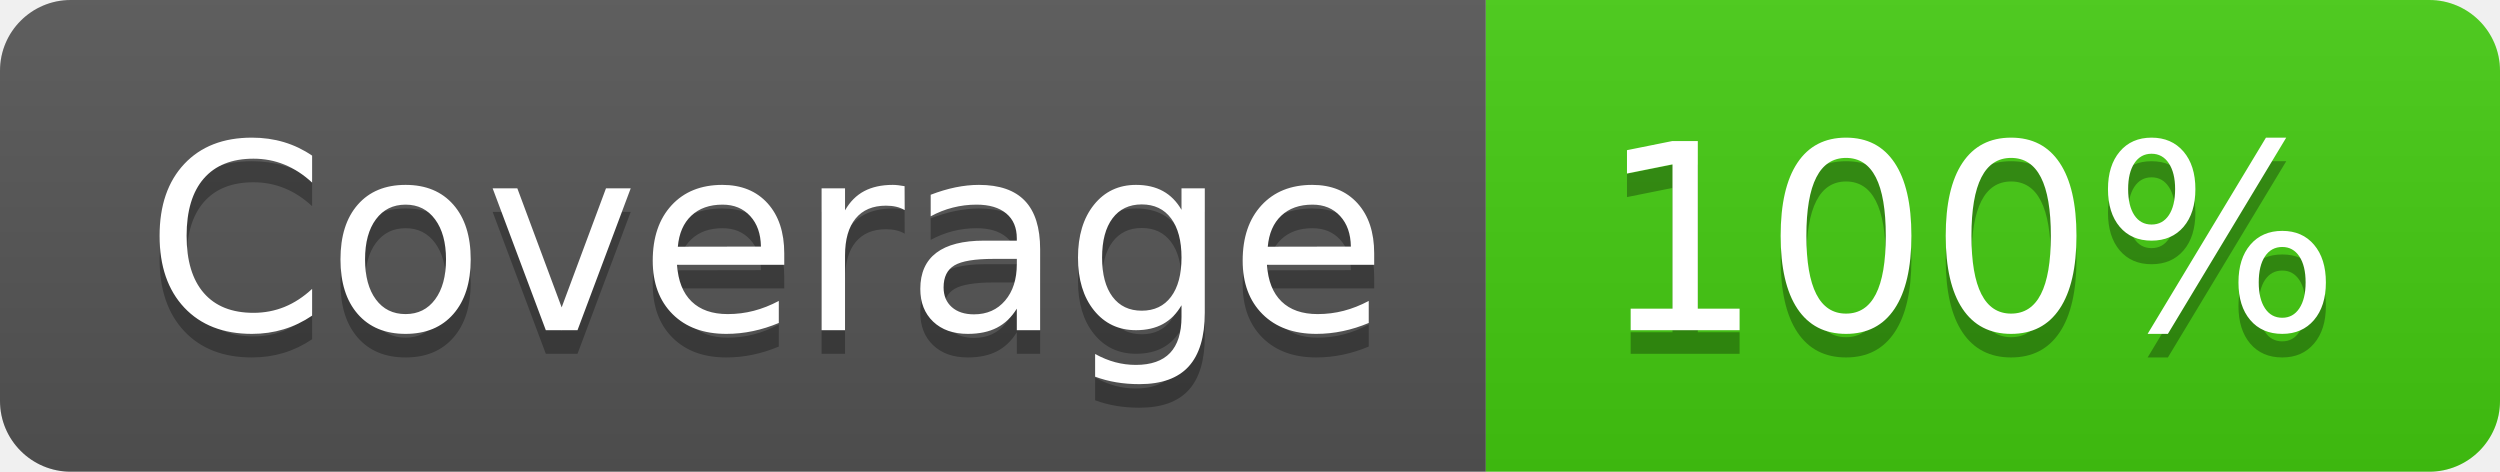
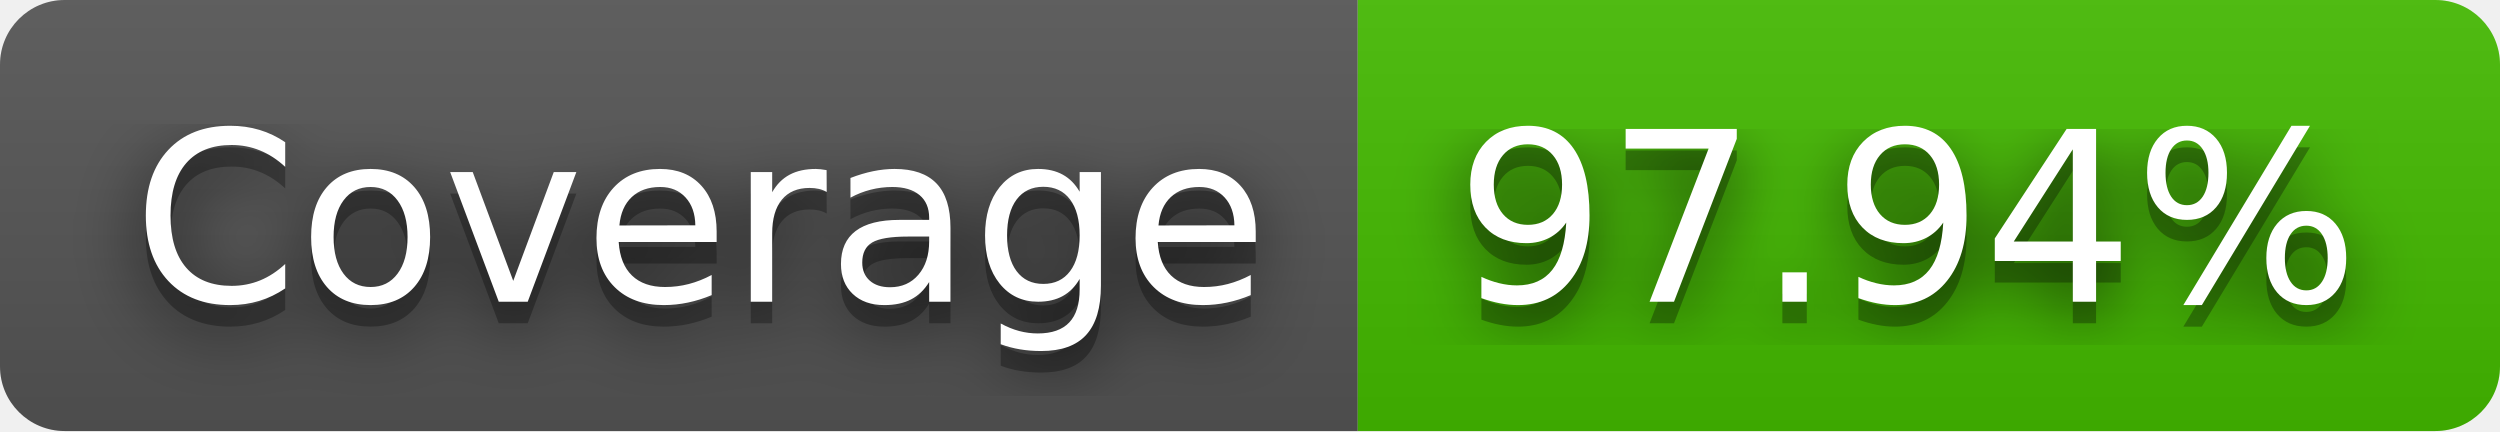
- <svg xmlns="http://www.w3.org/2000/svg" width="106" height="20" role="img" aria-label="Coverage: 100%">
+ <svg xmlns="http://www.w3.org/2000/svg" width="116" height="20" role="img" aria-label="Coverage: 97.94%">
+   <filter id="blur">
+     <feGaussianBlur stdDeviation="16" />
+   </filter>
  <linearGradient id="s" x2="0" y2="100%">
    <stop offset="0" stop-color="#bbb" stop-opacity=".1" />
    <stop offset="1" stop-opacity=".1" />
  </linearGradient>
  <clipPath id="r">
-     <rect width="106" height="20" rx="3" fill="#fff" />
+     <rect width="116" height="20" rx="3" />
  </clipPath>
  <g clip-path="url(#r)">
    <rect width="63" height="20" fill="#555" />
-     <rect x="63" width="43" height="20" fill="#4c1" />
-     <rect width="106" height="20" fill="url(#s)" />
+     <rect x="63" width="53" height="20" fill="#4b0" />
+     <rect width="116" height="20" fill="url(#s)" />
  </g>
  <g fill="#fff" text-anchor="middle" font-family="Verdana,Geneva,DejaVu Sans,sans-serif" text-rendering="geometricPrecision" font-size="110">
-     <text aria-hidden="true" x="325" y="150" fill="#010101" fill-opacity=".3" transform="scale(.1)" textLength="530">Coverage</text>
-     <text x="325" y="140" transform="scale(.1)" fill="#fff" textLength="530">Coverage</text>
-     <text aria-hidden="true" x="835" y="150" fill="#010101" fill-opacity=".3" transform="scale(.1)" textLength="330">100%</text>
-     <text x="835" y="140" transform="scale(.1)" fill="#fff" textLength="330">100%</text>
+     <g transform="scale(.1)">
+       <g aria-hidden="true" fill="#010101">
+         <text x="325" y="150" fill-opacity=".8" filter="url(#blur)" textLength="530">Coverage</text>
+         <text x="325" y="150" fill-opacity=".3" textLength="530">Coverage</text>
+       </g>
+       <text x="325" y="140" textLength="530">Coverage</text>
+     </g>
+     <g transform="scale(.1)">
+       <g aria-hidden="true" fill="#010101">
+         <text x="885" y="150" fill-opacity=".8" filter="url(#blur)" textLength="430">97.94%</text>
+         <text x="885" y="150" fill-opacity=".3" textLength="430">97.94%</text>
+       </g>
+       <text x="885" y="140" textLength="430">97.94%</text>
+     </g>
  </g>
</svg>
